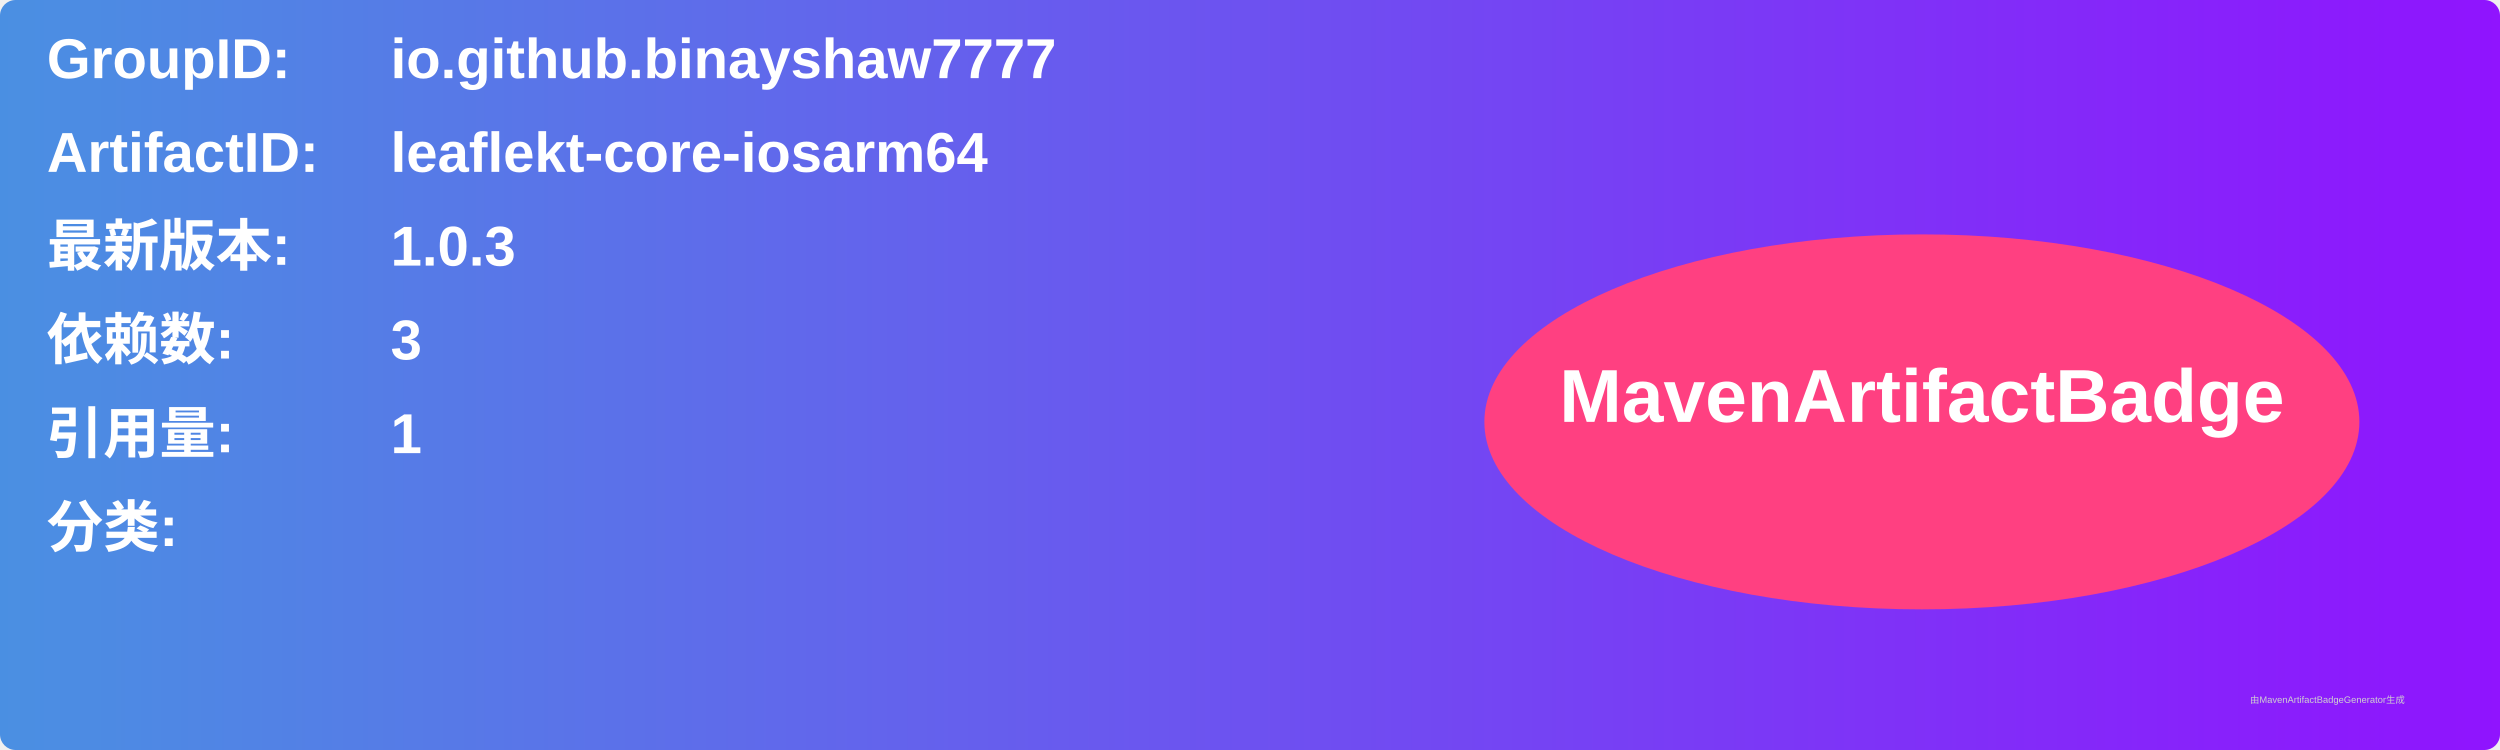
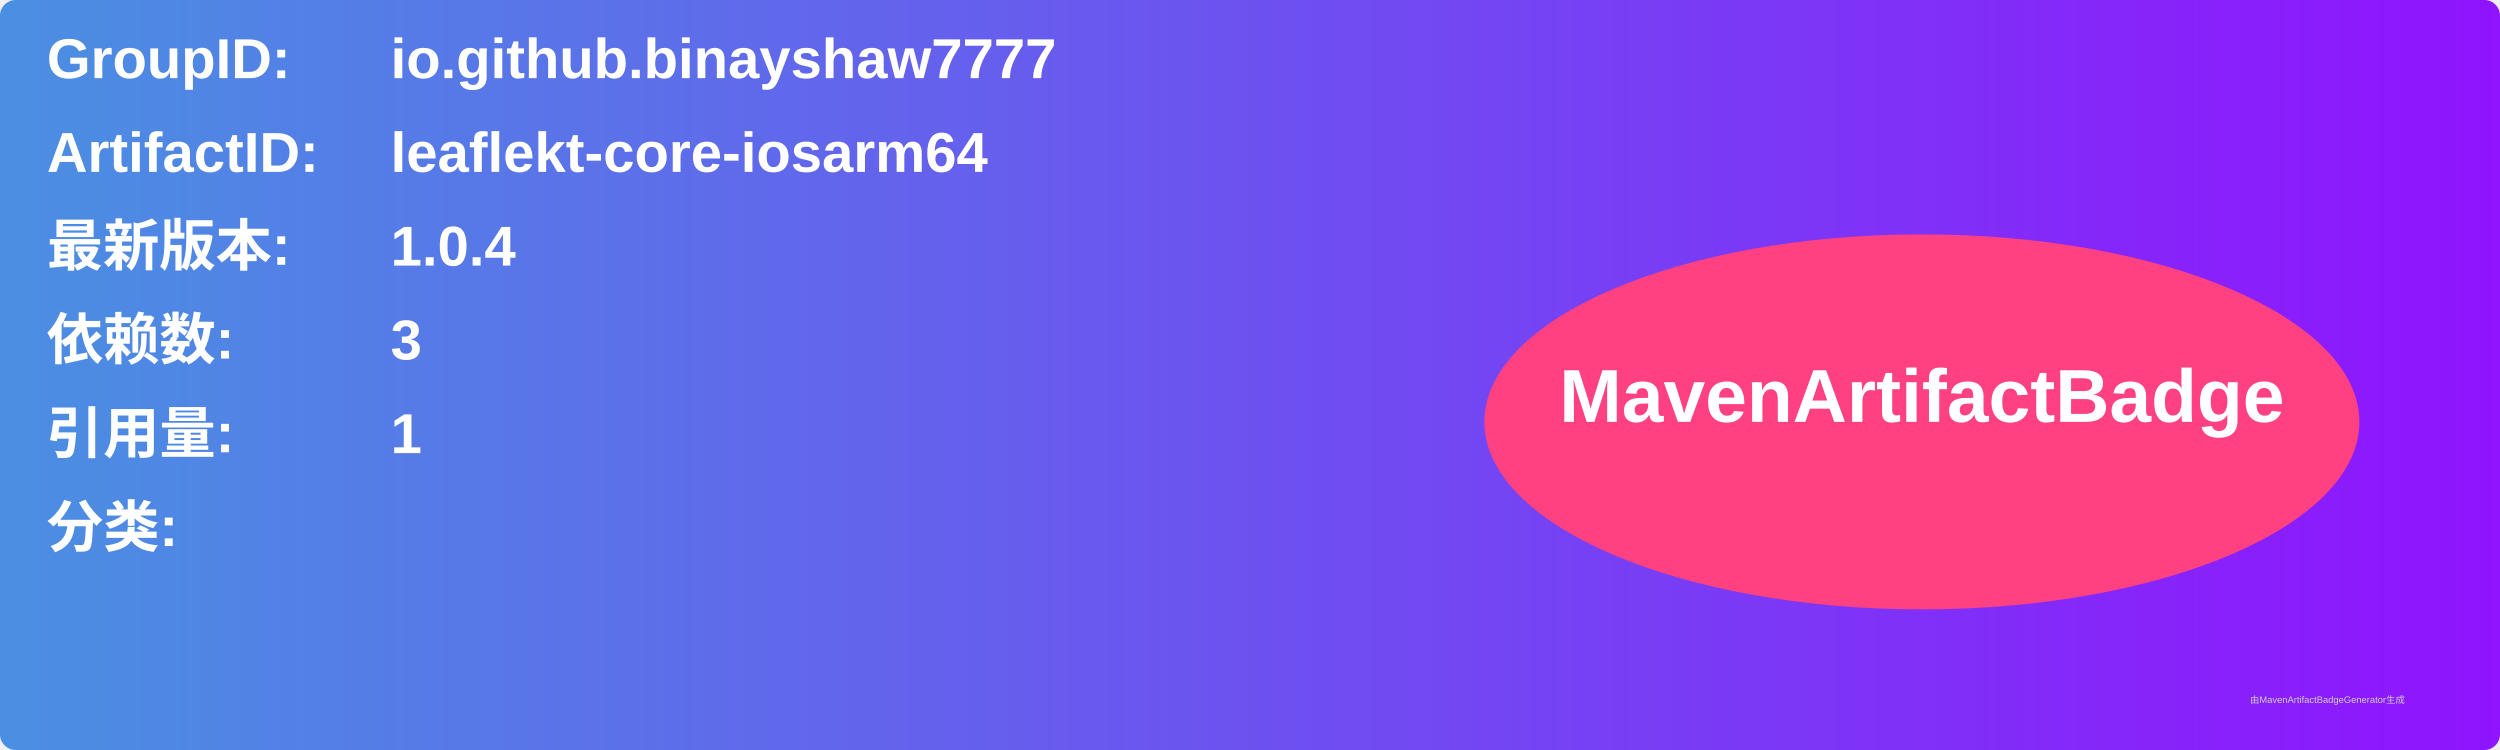
<svg xmlns="http://www.w3.org/2000/svg" width="800" height="240" viewBox="0 0 800 240">
  <linearGradient id="grad" x1="0%" y1="0%" x2="100%" y2="0%">
    <stop offset="0%" stop-color="#4a90e2" />
    <stop offset="100%" stop-color="#9013fe" />
  </linearGradient>
  <rect width="100%" height="100%" rx="5" ry="5" fill="url(#grad)" />
  <g transform="translate(15, 15)">
    <text x="0" y="10" font-family="Arial" font-size="18" fill="white" font-weight="bold" width="260">GroupID:</text>
    <text x="110" y="10" font-family="Arial" font-size="18" fill="white" font-weight="bold" width="460">io.github.binayshaw7777</text>
    <text x="0" y="40" font-family="Arial" font-size="18" fill="white" font-weight="bold" width="260">ArtifactID:</text>
    <text x="110" y="40" font-family="Arial" font-size="18" fill="white" font-weight="bold" width="460">leaflekt-core-iosarm64</text>
    <text x="0" y="70" font-family="Arial" font-size="18" fill="white" font-weight="bold">最新版本:</text>
    <text x="110" y="70" font-family="Arial" font-size="18" fill="white" font-weight="bold">
-       <tspan font-weight="bold">1.0.3</tspan>
+       <tspan font-weight="bold">1.0.4</tspan>
    </text>
    <text x="0" y="100" font-family="Arial" font-size="18" fill="white" font-weight="bold">依赖数: </text>
    <text x="110" y="100" font-family="Arial" font-size="18" fill="white">
      <tspan font-weight="bold">3</tspan>
    </text>
    <text x="0" y="130" font-family="Arial" font-size="18" fill="white" font-weight="bold">引用量: </text>
    <text x="110" y="130" font-family="Arial" font-size="18" fill="white">
      <tspan font-weight="bold">1</tspan>
    </text>
    <text x="0" y="160" font-family="Arial" font-size="18" fill="white" font-weight="bold">分类:</text>
    <text x="10" y="190" font-family="Arial" font-size="10" fill="white">
      <tspan font-weight="bold" />
    </text>
    <ellipse cx="600" cy="120" rx="140" ry="60" fill="#ff4081" />
    <text x="600" y="120" text-anchor="middle" font-family="Arial" font-size="24" fill="white" font-weight="bold">MavenArtifactBadge</text>
  </g>
  <text x="720" y="225" font-family="Arial" font-size="3" fill="#d0d0d0">由MavenArtifactBadgeGenerator生成</text>
</svg>
